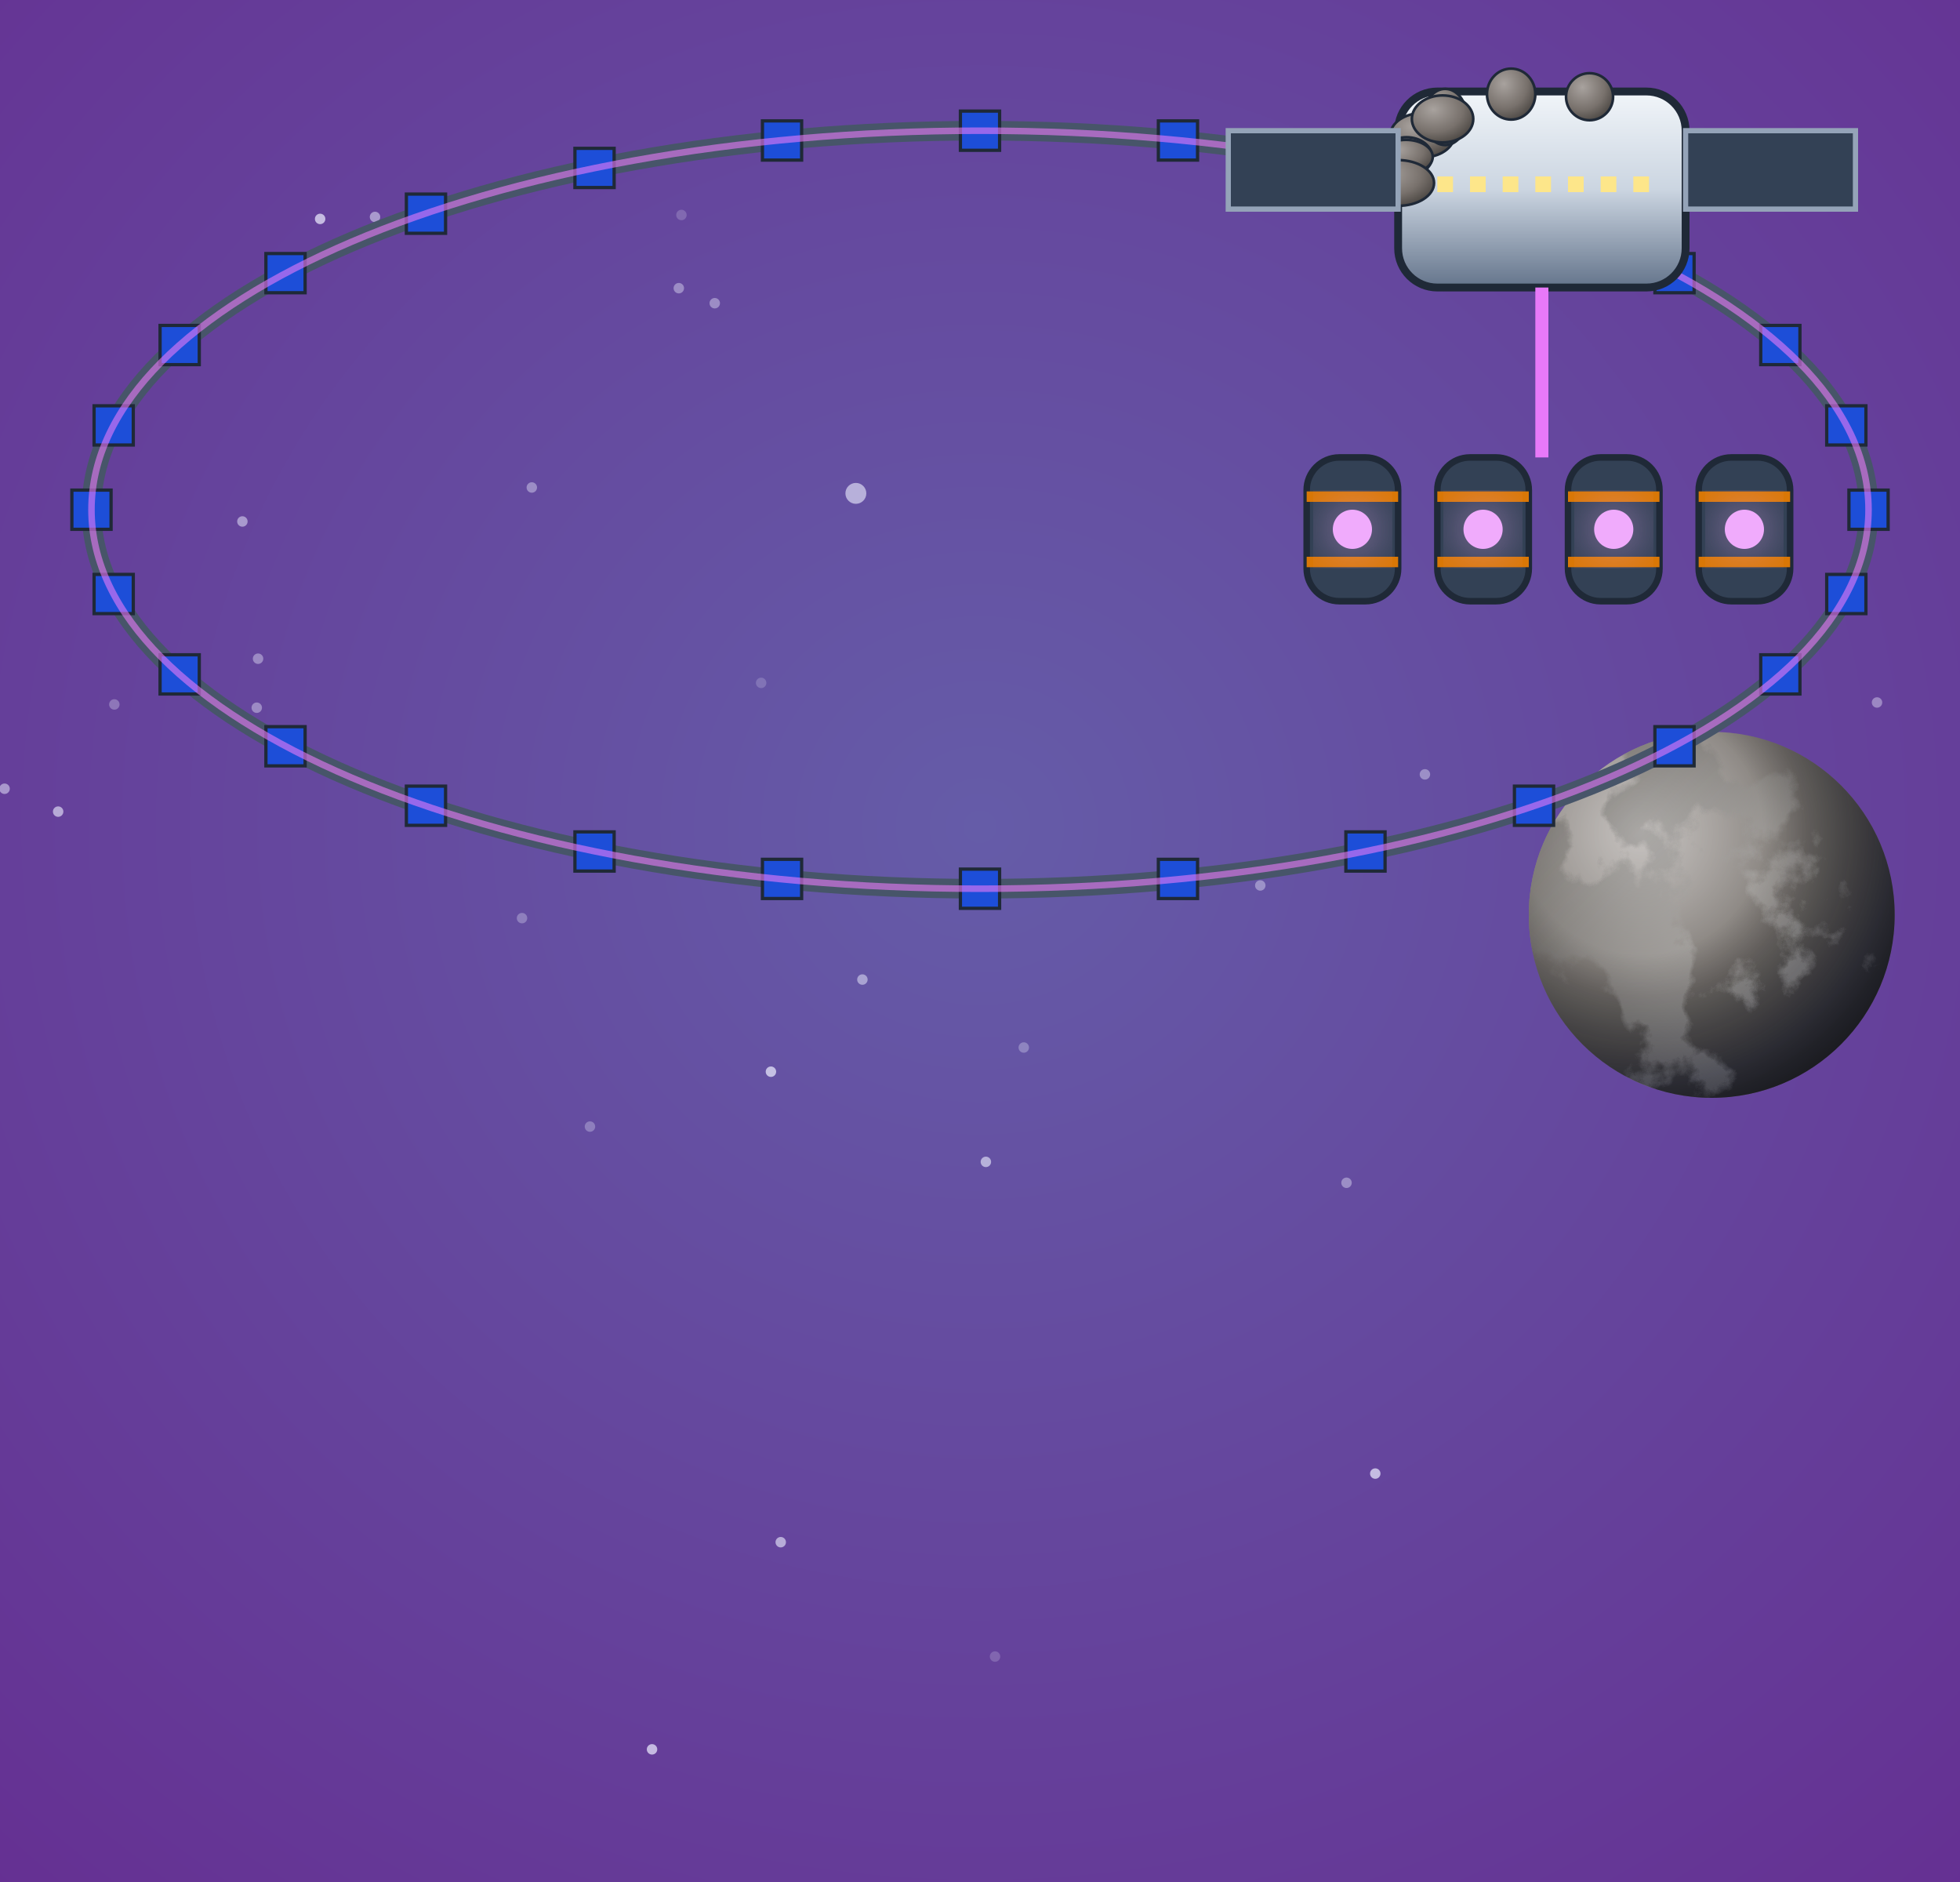
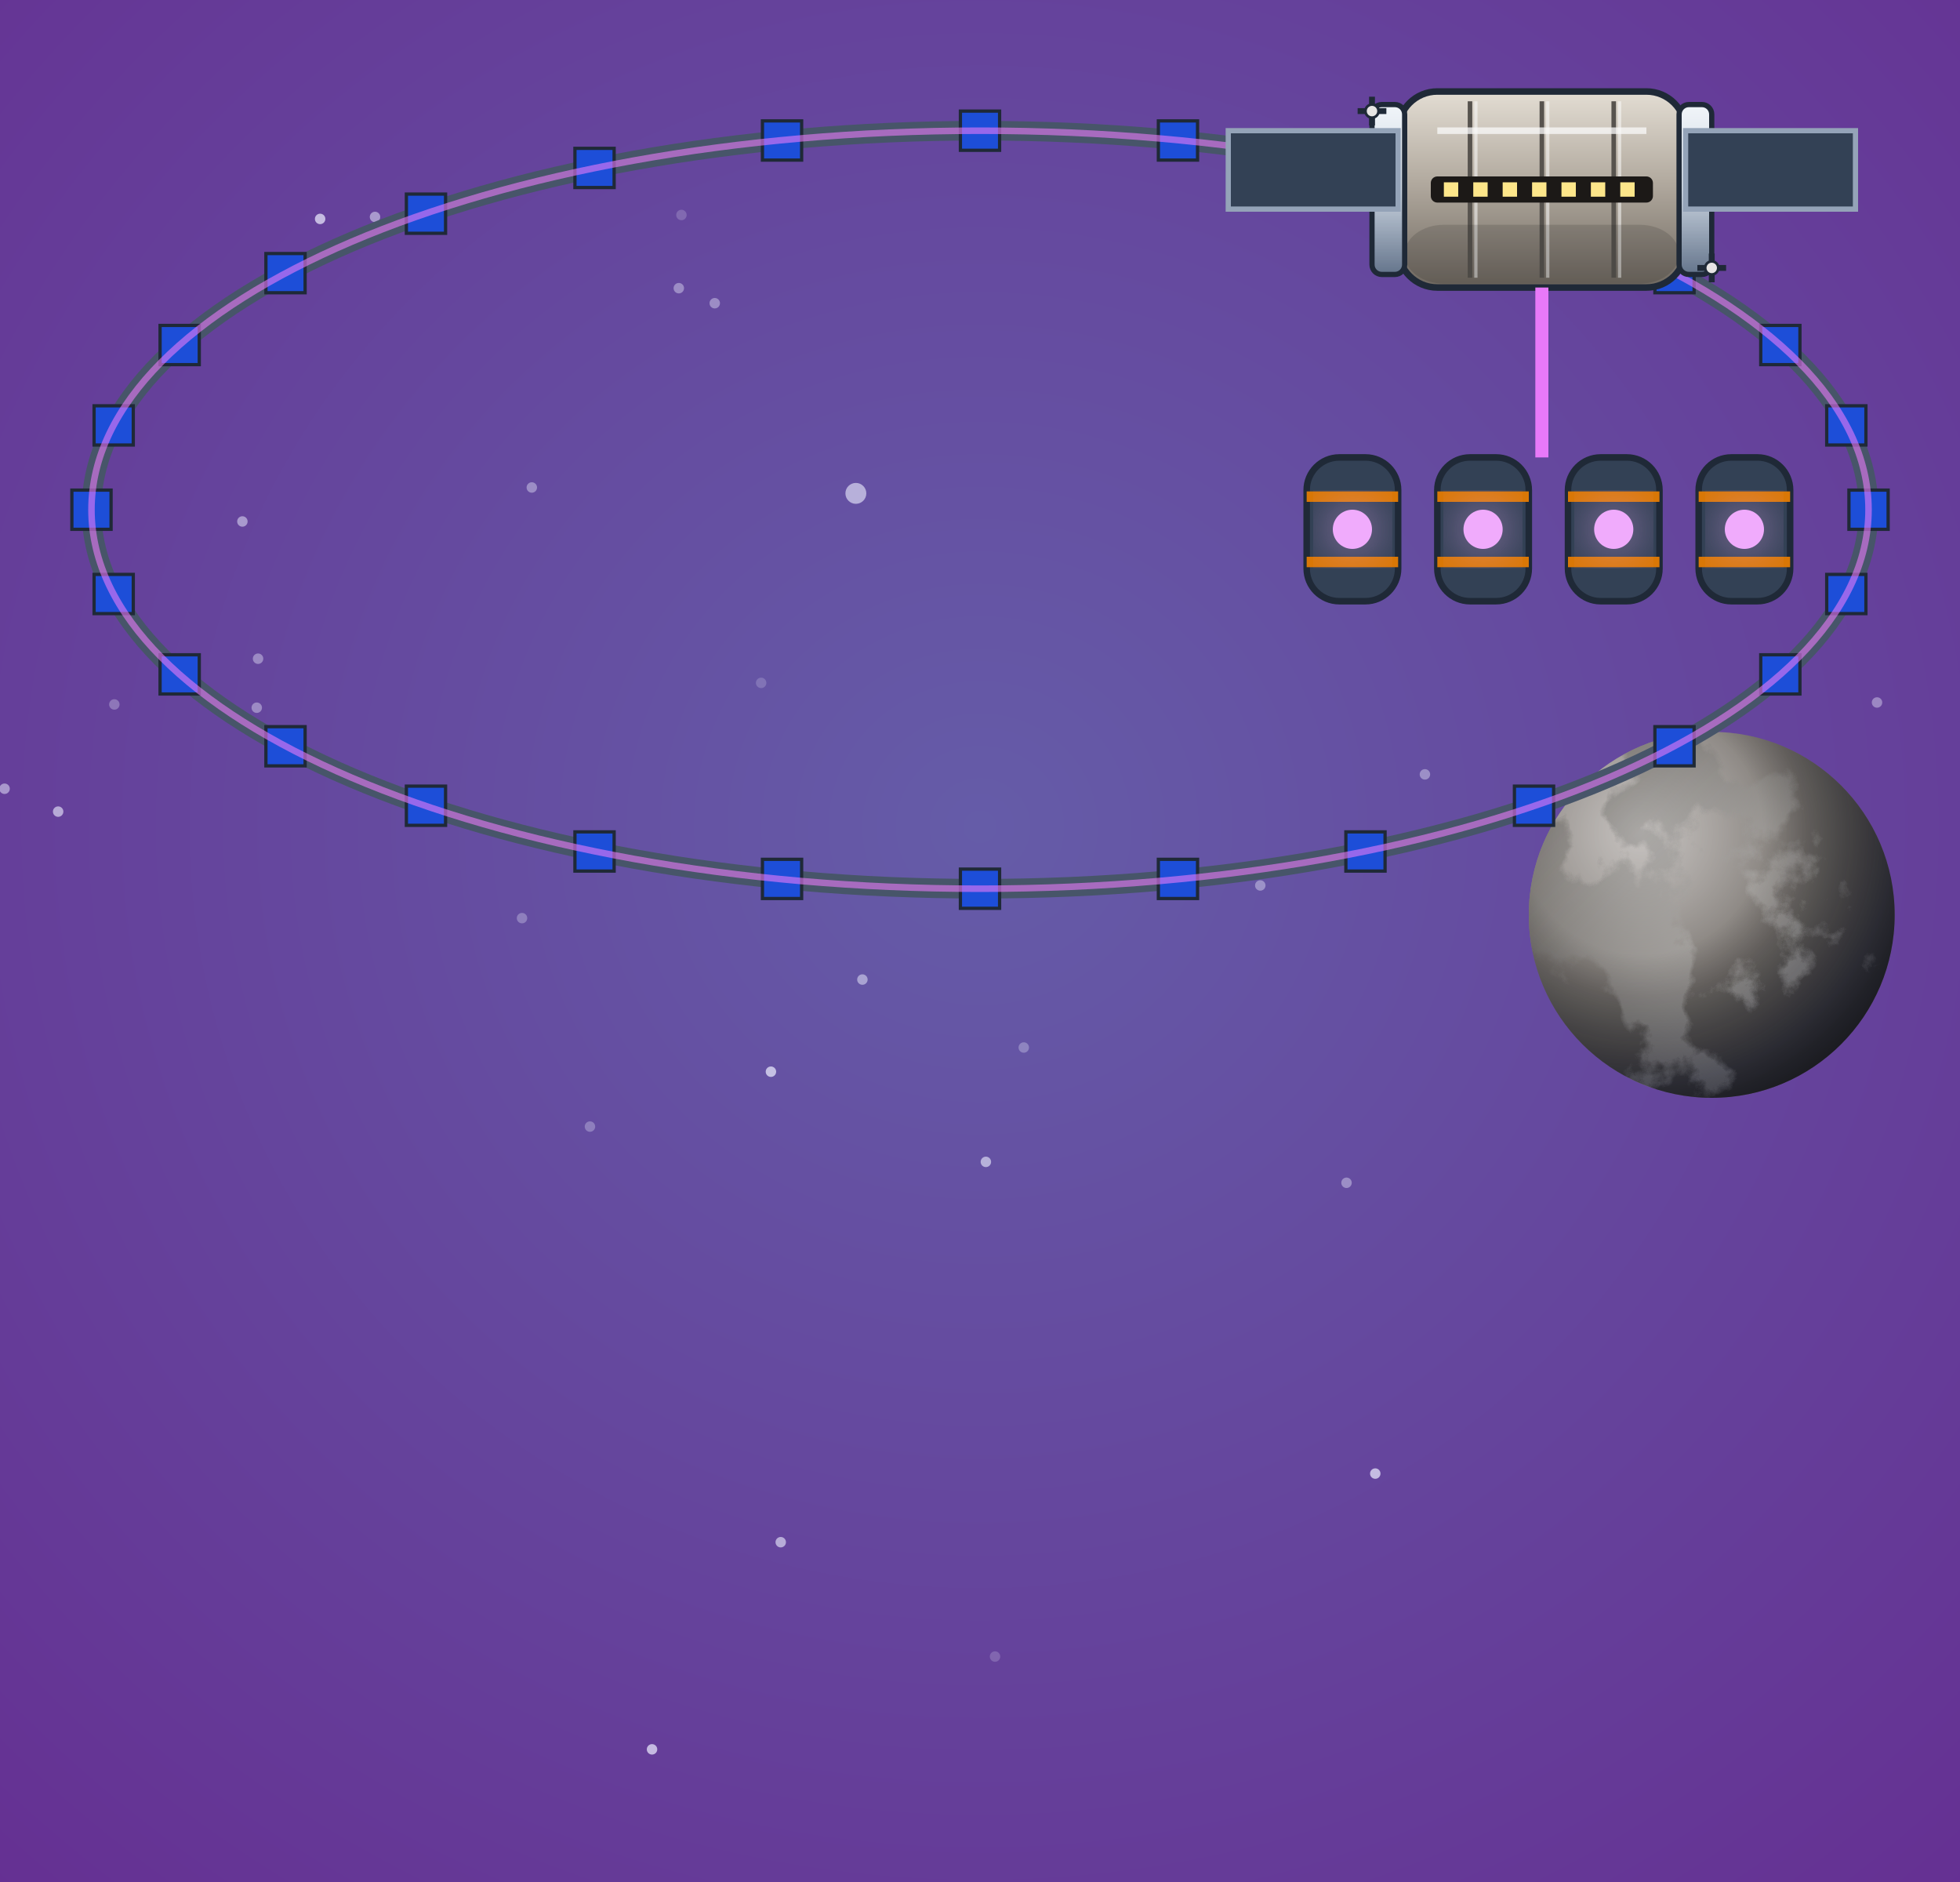
<svg xmlns="http://www.w3.org/2000/svg" viewBox="0 0 300 288" width="300" height="288">
  <defs>
    <filter id="glow" x="-50%" y="-50%" width="200%" height="200%">
      <feGaussianBlur stdDeviation="4" result="b" />
      <feMerge>
        <feMergeNode in="b" />
        <feMergeNode in="SourceGraphic" />
      </feMerge>
    </filter>
    <filter id="soft" x="-50%" y="-50%" width="200%" height="200%">
      <feGaussianBlur stdDeviation="9" />
    </filter>
    <radialGradient id="pw" cx="50%" cy="44%" r="80%">
      <stop offset="0%" stop-color="#655ca8" />
      <stop offset="100%" stop-color="#652d91" />
    </radialGradient>
    <radialGradient id="shd" cx="35%" cy="30%" r="80%">
      <stop offset="0" stop-color="#a8a29e" stop-opacity="1" />
      <stop offset="0.6" stop-color="#78716c" stop-opacity="1" />
      <stop offset="1" stop-color="#44403c" stop-opacity="1" />
    </radialGradient>
    <linearGradient id="hul" x1="0" y1="0" x2="0" y2="1">
      <stop offset="0" stop-color="#f1f5f9" stop-opacity="1" />
      <stop offset="0.5" stop-color="#cbd5e1" stop-opacity="1" />
      <stop offset="1" stop-color="#64748b" stop-opacity="1" />
    </linearGradient>
+     <linearGradient id="shl" x1="0" y1="0" x2="0" y2="1">
+       <stop offset="0" stop-color="#e3ddd3" />
+       <stop offset="0.45" stop-color="#b3aba0" />
+       <stop offset="1" stop-color="#6e675f" />
+     </linearGradient>
+     <radialGradient id="shs" cx="36%" cy="30%" r="75%">
+       <stop offset="0" stop-color="#ece6dc" />
+       <stop offset="0.55" stop-color="#aaa297" />
+       <stop offset="1" stop-color="#5c554e" />
+     </radialGradient>
    <linearGradient id="shHull" x1="0" y1="0" x2="1" y2="0">
      <stop offset="0" stop-color="#e3e7ee" stop-opacity="1" />
      <stop offset="0.45" stop-color="#9aa3b2" stop-opacity="1" />
      <stop offset="1" stop-color="#3b424f" stop-opacity="1" />
    </linearGradient>
    <radialGradient id="shTank" cx="35%" cy="35%" r="70%">
      <stop offset="0" stop-color="#f4f6fa" stop-opacity="1" />
      <stop offset="0.55" stop-color="#a7b0be" stop-opacity="1" />
      <stop offset="1" stop-color="#4b5260" stop-opacity="1" />
    </radialGradient>
    <linearGradient id="shRad" x1="0" y1="0" x2="0" y2="1">
      <stop offset="0" stop-color="#3a4252" stop-opacity="1" />
      <stop offset="1" stop-color="#262c38" stop-opacity="1" />
    </linearGradient>
    <linearGradient id="shPv" x1="0" y1="0" x2="0" y2="1">
      <stop offset="0" stop-color="#1e3a8a" stop-opacity="1" />
      <stop offset="1" stop-color="#172554" stop-opacity="1" />
    </linearGradient>
  </defs>
  <rect width="300" height="288" fill="url(#pw)" />
  <circle cx="131" cy="75.5" r="1.6" fill="#eef0ff" opacity="0.6" />
  <circle cx="206.1" cy="181" r="0.8" fill="#eef0ff" opacity="0.4" />
  <circle cx="287.3" cy="107.5" r="0.8" fill="#eef0ff" opacity="0.4" />
  <circle cx="104.3" cy="32.9" r="0.8" fill="#eef0ff" opacity="0.2" />
  <circle cx="8.9" cy="124.2" r="0.8" fill="#eef0ff" opacity="0.6" />
  <circle cx="242" cy="25.8" r="1.6" fill="#eef0ff" opacity="0.7" />
  <circle cx="99.8" cy="267.7" r="0.8" fill="#eef0ff" opacity="0.7" />
  <circle cx="0.7" cy="120.7" r="0.8" fill="#eef0ff" opacity="0.5" />
  <circle cx="152.3" cy="253.5" r="0.8" fill="#eef0ff" opacity="0.2" />
  <circle cx="17.5" cy="107.8" r="0.8" fill="#eef0ff" opacity="0.3" />
  <circle cx="81.4" cy="74.6" r="0.8" fill="#eef0ff" opacity="0.4" />
  <circle cx="218.1" cy="118.5" r="0.8" fill="#eef0ff" opacity="0.4" />
  <circle cx="57.4" cy="33.2" r="0.8" fill="#eef0ff" opacity="0.5" />
  <circle cx="150.9" cy="177.8" r="0.8" fill="#eef0ff" opacity="0.6" />
  <circle cx="39.5" cy="100.8" r="0.8" fill="#eef0ff" opacity="0.4" />
  <circle cx="119.5" cy="236" r="0.8" fill="#eef0ff" opacity="0.6" />
  <circle cx="109.4" cy="46.4" r="0.8" fill="#eef0ff" opacity="0.4" />
  <circle cx="116.5" cy="104.5" r="0.8" fill="#eef0ff" opacity="0.2" />
  <circle cx="103.9" cy="44.1" r="0.8" fill="#eef0ff" opacity="0.4" />
  <circle cx="156.7" cy="160.3" r="0.8" fill="#eef0ff" opacity="0.3" />
  <circle cx="49" cy="33.5" r="0.8" fill="#eef0ff" opacity="0.7" />
  <circle cx="210.5" cy="225.5" r="0.8" fill="#eef0ff" opacity="0.7" />
  <circle cx="192.9" cy="135.5" r="0.8" fill="#eef0ff" opacity="0.4" />
  <circle cx="37.1" cy="79.8" r="0.8" fill="#eef0ff" opacity="0.5" />
  <circle cx="39.3" cy="108.3" r="0.8" fill="#eef0ff" opacity="0.4" />
  <circle cx="118" cy="164" r="0.8" fill="#eef0ff" opacity="0.7" />
  <circle cx="280.7" cy="147.5" r="0.8" fill="#eef0ff" opacity="0.6" />
  <circle cx="90.3" cy="172.4" r="0.8" fill="#eef0ff" opacity="0.3" />
  <circle cx="132" cy="149.9" r="0.8" fill="#eef0ff" opacity="0.5" />
  <circle cx="79.9" cy="140.5" r="0.8" fill="#eef0ff" opacity="0.3" />
  <defs>
    <clipPath id="ksc">
      <circle cx="262" cy="140" r="28" />
    </clipPath>
    <radialGradient id="kss" cx="30.8%" cy="27.6%" r="75%">
      <stop offset="0" stop-color="#a8a29e" />
      <stop offset="1" stop-color="#57534e" />
    </radialGradient>
    <filter id="ksl" x="0" y="0" width="100%" height="100%">
      <feTurbulence type="fractalNoise" baseFrequency="0.054" numOctaves="7" seed="12" />
      <feColorMatrix type="matrix" values="0 0 0 0 0  0 0 0 0 0  0 0 0 0 0  14 0 0 0 -7" />
      <feComposite in="SourceGraphic" operator="in" />
    </filter>
    <filter id="ksk" x="0" y="0" width="100%" height="100%">
      <feTurbulence type="fractalNoise" baseFrequency="0.079 0.129" numOctaves="6" seed="19" />
      <feColorMatrix type="matrix" values="0 0 0 0 1  0 0 0 0 1  0 0 0 0 1  5 0 0 0 -10" />
      <feGaussianBlur stdDeviation="0.3" />
    </filter>
    <linearGradient id="kslg" x1="0" y1="0" x2="1" y2="1">
      <stop offset="0" stop-color="#57534e" />
      <stop offset="1" stop-color="#d6d3d1" />
    </linearGradient>
    <radialGradient id="ksn" cx="30.8%" cy="27.6%" r="95%">
      <stop offset="0.35" stop-color="#000" stop-opacity="0" />
      <stop offset="0.72" stop-color="#020617" stop-opacity="0.55" />
      <stop offset="1" stop-color="#000" stop-opacity="0.92" />
    </radialGradient>
    <radialGradient id="ksh" cx="30.8%" cy="27.6%" r="45%">
      <stop offset="0" stop-color="#fff" stop-opacity="0.35" />
      <stop offset="1" stop-color="#fff" stop-opacity="0" />
    </radialGradient>
  </defs>
  <g clip-path="url(#ksc)">
    <circle cx="262" cy="140" r="28" fill="url(#kss)" />
    <rect x="234" y="112" width="56" height="56" fill="url(#kslg)" filter="url(#ksl)" />
    <circle cx="262" cy="140" r="28" fill="url(#ksh)" />
    <circle cx="262" cy="140" r="28" fill="url(#ksn)" />
  </g>
  <ellipse cx="150" cy="78" rx="136" ry="58" fill="none" stroke="#475569" stroke-width="3" />
  <rect x="283" y="75" width="6" height="6" fill="#1d4ed8" stroke="#1f2937" stroke-width="0.5" />
  <rect x="279.6" y="87.9" width="6" height="6" fill="#1d4ed8" stroke="#1f2937" stroke-width="0.5" />
  <rect x="269.5" y="100.2" width="6" height="6" fill="#1d4ed8" stroke="#1f2937" stroke-width="0.5" />
  <rect x="253.3" y="111.2" width="6" height="6" fill="#1d4ed8" stroke="#1f2937" stroke-width="0.5" />
  <rect x="231.8" y="120.3" width="6" height="6" fill="#1d4ed8" stroke="#1f2937" stroke-width="0.5" />
  <rect x="206" y="127.3" width="6" height="6" fill="#1d4ed8" stroke="#1f2937" stroke-width="0.5" />
  <rect x="177.3" y="131.5" width="6" height="6" fill="#1d4ed8" stroke="#1f2937" stroke-width="0.5" />
  <rect x="147" y="133" width="6" height="6" fill="#1d4ed8" stroke="#1f2937" stroke-width="0.5" />
  <rect x="116.7" y="131.5" width="6" height="6" fill="#1d4ed8" stroke="#1f2937" stroke-width="0.5" />
  <rect x="88" y="127.3" width="6" height="6" fill="#1d4ed8" stroke="#1f2937" stroke-width="0.5" />
  <rect x="62.2" y="120.3" width="6" height="6" fill="#1d4ed8" stroke="#1f2937" stroke-width="0.5" />
  <rect x="40.7" y="111.2" width="6" height="6" fill="#1d4ed8" stroke="#1f2937" stroke-width="0.5" />
  <rect x="24.5" y="100.2" width="6" height="6" fill="#1d4ed8" stroke="#1f2937" stroke-width="0.5" />
  <rect x="14.4" y="87.9" width="6" height="6" fill="#1d4ed8" stroke="#1f2937" stroke-width="0.5" />
  <rect x="11" y="75" width="6" height="6" fill="#1d4ed8" stroke="#1f2937" stroke-width="0.5" />
  <rect x="14.4" y="62.1" width="6" height="6" fill="#1d4ed8" stroke="#1f2937" stroke-width="0.5" />
  <rect x="24.5" y="49.8" width="6" height="6" fill="#1d4ed8" stroke="#1f2937" stroke-width="0.5" />
  <rect x="40.7" y="38.8" width="6" height="6" fill="#1d4ed8" stroke="#1f2937" stroke-width="0.5" />
  <rect x="62.2" y="29.7" width="6" height="6" fill="#1d4ed8" stroke="#1f2937" stroke-width="0.5" />
  <rect x="88" y="22.7" width="6" height="6" fill="#1d4ed8" stroke="#1f2937" stroke-width="0.5" />
  <rect x="116.7" y="18.5" width="6" height="6" fill="#1d4ed8" stroke="#1f2937" stroke-width="0.5" />
  <rect x="147" y="17" width="6" height="6" fill="#1d4ed8" stroke="#1f2937" stroke-width="0.5" />
  <rect x="177.3" y="18.5" width="6" height="6" fill="#1d4ed8" stroke="#1f2937" stroke-width="0.5" />
  <rect x="206" y="22.7" width="6" height="6" fill="#1d4ed8" stroke="#1f2937" stroke-width="0.5" />
  <rect x="231.8" y="29.7" width="6" height="6" fill="#1d4ed8" stroke="#1f2937" stroke-width="0.5" />
  <rect x="253.3" y="38.8" width="6" height="6" fill="#1d4ed8" stroke="#1f2937" stroke-width="0.5" />
  <rect x="269.5" y="49.8" width="6" height="6" fill="#1d4ed8" stroke="#1f2937" stroke-width="0.5" />
  <rect x="279.6" y="62.1" width="6" height="6" fill="#1d4ed8" stroke="#1f2937" stroke-width="0.5" />
  <ellipse cx="150" cy="78" rx="136" ry="58" fill="none" stroke="#e879f9" stroke-width="1" opacity="0.6" />
-   <rect x="214" y="14" width="44" height="30" rx="6" fill="url(#hul)" stroke="#1f2937" stroke-width="1.2" />
-   <rect x="220" y="27" width="2.4" height="2.4" fill="#fde68a" />
-   <rect x="225" y="27" width="2.4" height="2.4" fill="#fde68a" />
-   <rect x="230" y="27" width="2.4" height="2.4" fill="#fde68a" />
-   <rect x="235" y="27" width="2.4" height="2.4" fill="#fde68a" />
-   <rect x="240" y="27" width="2.4" height="2.4" fill="#fde68a" />
-   <rect x="245" y="27" width="2.4" height="2.4" fill="#fde68a" />
-   <rect x="250" y="27" width="2.4" height="2.4" fill="#fde68a" />
-   <ellipse cx="231.3" cy="14.4" rx="3.7" ry="3.9" fill="url(#shd)" stroke="#1f2937" stroke-width="0.4" />
-   <ellipse cx="217.7" cy="20.7" rx="4.9" ry="3.4" fill="url(#shd)" stroke="#1f2937" stroke-width="0.4" />
-   <ellipse cx="243.3" cy="14.8" rx="3.6" ry="3.6" fill="url(#shd)" stroke="#1f2937" stroke-width="0.4" />
-   <ellipse cx="215.3" cy="24" rx="3.9" ry="3" fill="url(#shd)" stroke="#1f2937" stroke-width="0.4" />
-   <ellipse cx="215.2" cy="24" rx="4.1" ry="2.6" fill="url(#shd)" stroke="#1f2937" stroke-width="0.4" />
-   <ellipse cx="214" cy="28" rx="5.5" ry="3.5" fill="url(#shd)" stroke="#1f2937" stroke-width="0.4" />
-   <ellipse cx="221.2" cy="17.9" rx="3.3" ry="4.3" fill="url(#shd)" stroke="#1f2937" stroke-width="0.4" />
-   <ellipse cx="220.8" cy="18.2" rx="4.7" ry="3.6" fill="url(#shd)" stroke="#1f2937" stroke-width="0.4" />
+   <rect x="214" y="14" width="44" height="30" rx="6" fill="url(#shl)" />
+   <line x1="225" y1="15.5" x2="225" y2="42.5" stroke="#57534e" stroke-width="0.7" />
+   <line x1="225.9" y1="15.5" x2="225.9" y2="42.5" stroke="#fafaf9" stroke-width="0.5" opacity="0.55" />
+   <line x1="236" y1="15.5" x2="236" y2="42.5" stroke="#57534e" stroke-width="0.7" />
+   <line x1="236.9" y1="15.5" x2="236.9" y2="42.5" stroke="#fafaf9" stroke-width="0.5" opacity="0.55" />
+   <line x1="247" y1="15.5" x2="247" y2="42.5" stroke="#57534e" stroke-width="0.7" />
+   <line x1="247.9" y1="15.5" x2="247.9" y2="42.5" stroke="#fafaf9" stroke-width="0.5" opacity="0.55" />
+   <rect x="215" y="34.4" width="42" height="9" rx="6" fill="#1c1917" opacity="0.16" />
+   <line x1="220" y1="20" x2="252" y2="20" stroke="#fafaf9" stroke-width="1" opacity="0.75" />
+   <rect x="214" y="14" width="44" height="30" rx="6" fill="none" stroke="#1f2937" stroke-width="1" />
+   <rect x="210" y="16" width="5" height="26" rx="1.5" fill="url(#hul)" stroke="#1f2937" stroke-width="0.8" />
+   <rect x="257" y="16" width="5" height="26" rx="1.5" fill="url(#hul)" stroke="#1f2937" stroke-width="0.8" />
+   <path d="M207.8,17 h4.4 M210,14.8 v4.4" stroke="#1f2937" stroke-width="0.9" />
+   <circle cx="210" cy="17" r="1" fill="#e7e5e4" stroke="#1f2937" stroke-width="0.4" />
+   <path d="M259.8,41 h4.4 M262,38.8 v4.4" stroke="#1f2937" stroke-width="0.9" />
+   <circle cx="262" cy="41" r="1" fill="#e7e5e4" stroke="#1f2937" stroke-width="0.4" />
+   <rect x="219" y="27" width="34" height="4" rx="1" fill="#1c1917" />
+   <rect x="221" y="27.9" width="2.2" height="2.2" fill="#fde68a" />
+   <rect x="225.5" y="27.9" width="2.2" height="2.2" fill="#fde68a" />
+   <rect x="230" y="27.9" width="2.2" height="2.2" fill="#fde68a" />
+   <rect x="234.5" y="27.9" width="2.2" height="2.2" fill="#fde68a" />
+   <rect x="239" y="27.9" width="2.2" height="2.2" fill="#fde68a" />
+   <rect x="243.5" y="27.9" width="2.2" height="2.2" fill="#fde68a" />
+   <rect x="248" y="27.9" width="2.2" height="2.2" fill="#fde68a" />
  <rect x="188" y="20" width="26" height="12" fill="#334155" stroke="#94a3b8" stroke-width="0.8" />
  <rect x="258" y="20" width="26" height="12" fill="#334155" stroke="#94a3b8" stroke-width="0.8" />
  <line x1="236" y1="44" x2="236" y2="70" stroke="#e879f9" stroke-width="2" />
  <rect x="200" y="70" width="14" height="22" rx="5" fill="#334155" stroke="#1f2937" />
  <line x1="200" y1="76" x2="214" y2="76" stroke="#d97706" stroke-width="1.6" />
  <line x1="200" y1="86" x2="214" y2="86" stroke="#d97706" stroke-width="1.6" />
  <circle cx="207" cy="81" r="3" fill="#f0abfc" filter="url(#glow)" />
  <rect x="220" y="70" width="14" height="22" rx="5" fill="#334155" stroke="#1f2937" />
  <line x1="220" y1="76" x2="234" y2="76" stroke="#d97706" stroke-width="1.6" />
  <line x1="220" y1="86" x2="234" y2="86" stroke="#d97706" stroke-width="1.6" />
  <circle cx="227" cy="81" r="3" fill="#f0abfc" filter="url(#glow)" />
  <rect x="240" y="70" width="14" height="22" rx="5" fill="#334155" stroke="#1f2937" />
  <line x1="240" y1="76" x2="254" y2="76" stroke="#d97706" stroke-width="1.6" />
  <line x1="240" y1="86" x2="254" y2="86" stroke="#d97706" stroke-width="1.6" />
  <circle cx="247" cy="81" r="3" fill="#f0abfc" filter="url(#glow)" />
  <rect x="260" y="70" width="14" height="22" rx="5" fill="#334155" stroke="#1f2937" />
  <line x1="260" y1="76" x2="274" y2="76" stroke="#d97706" stroke-width="1.6" />
  <line x1="260" y1="86" x2="274" y2="86" stroke="#d97706" stroke-width="1.6" />
  <circle cx="267" cy="81" r="3" fill="#f0abfc" filter="url(#glow)" />
</svg>
